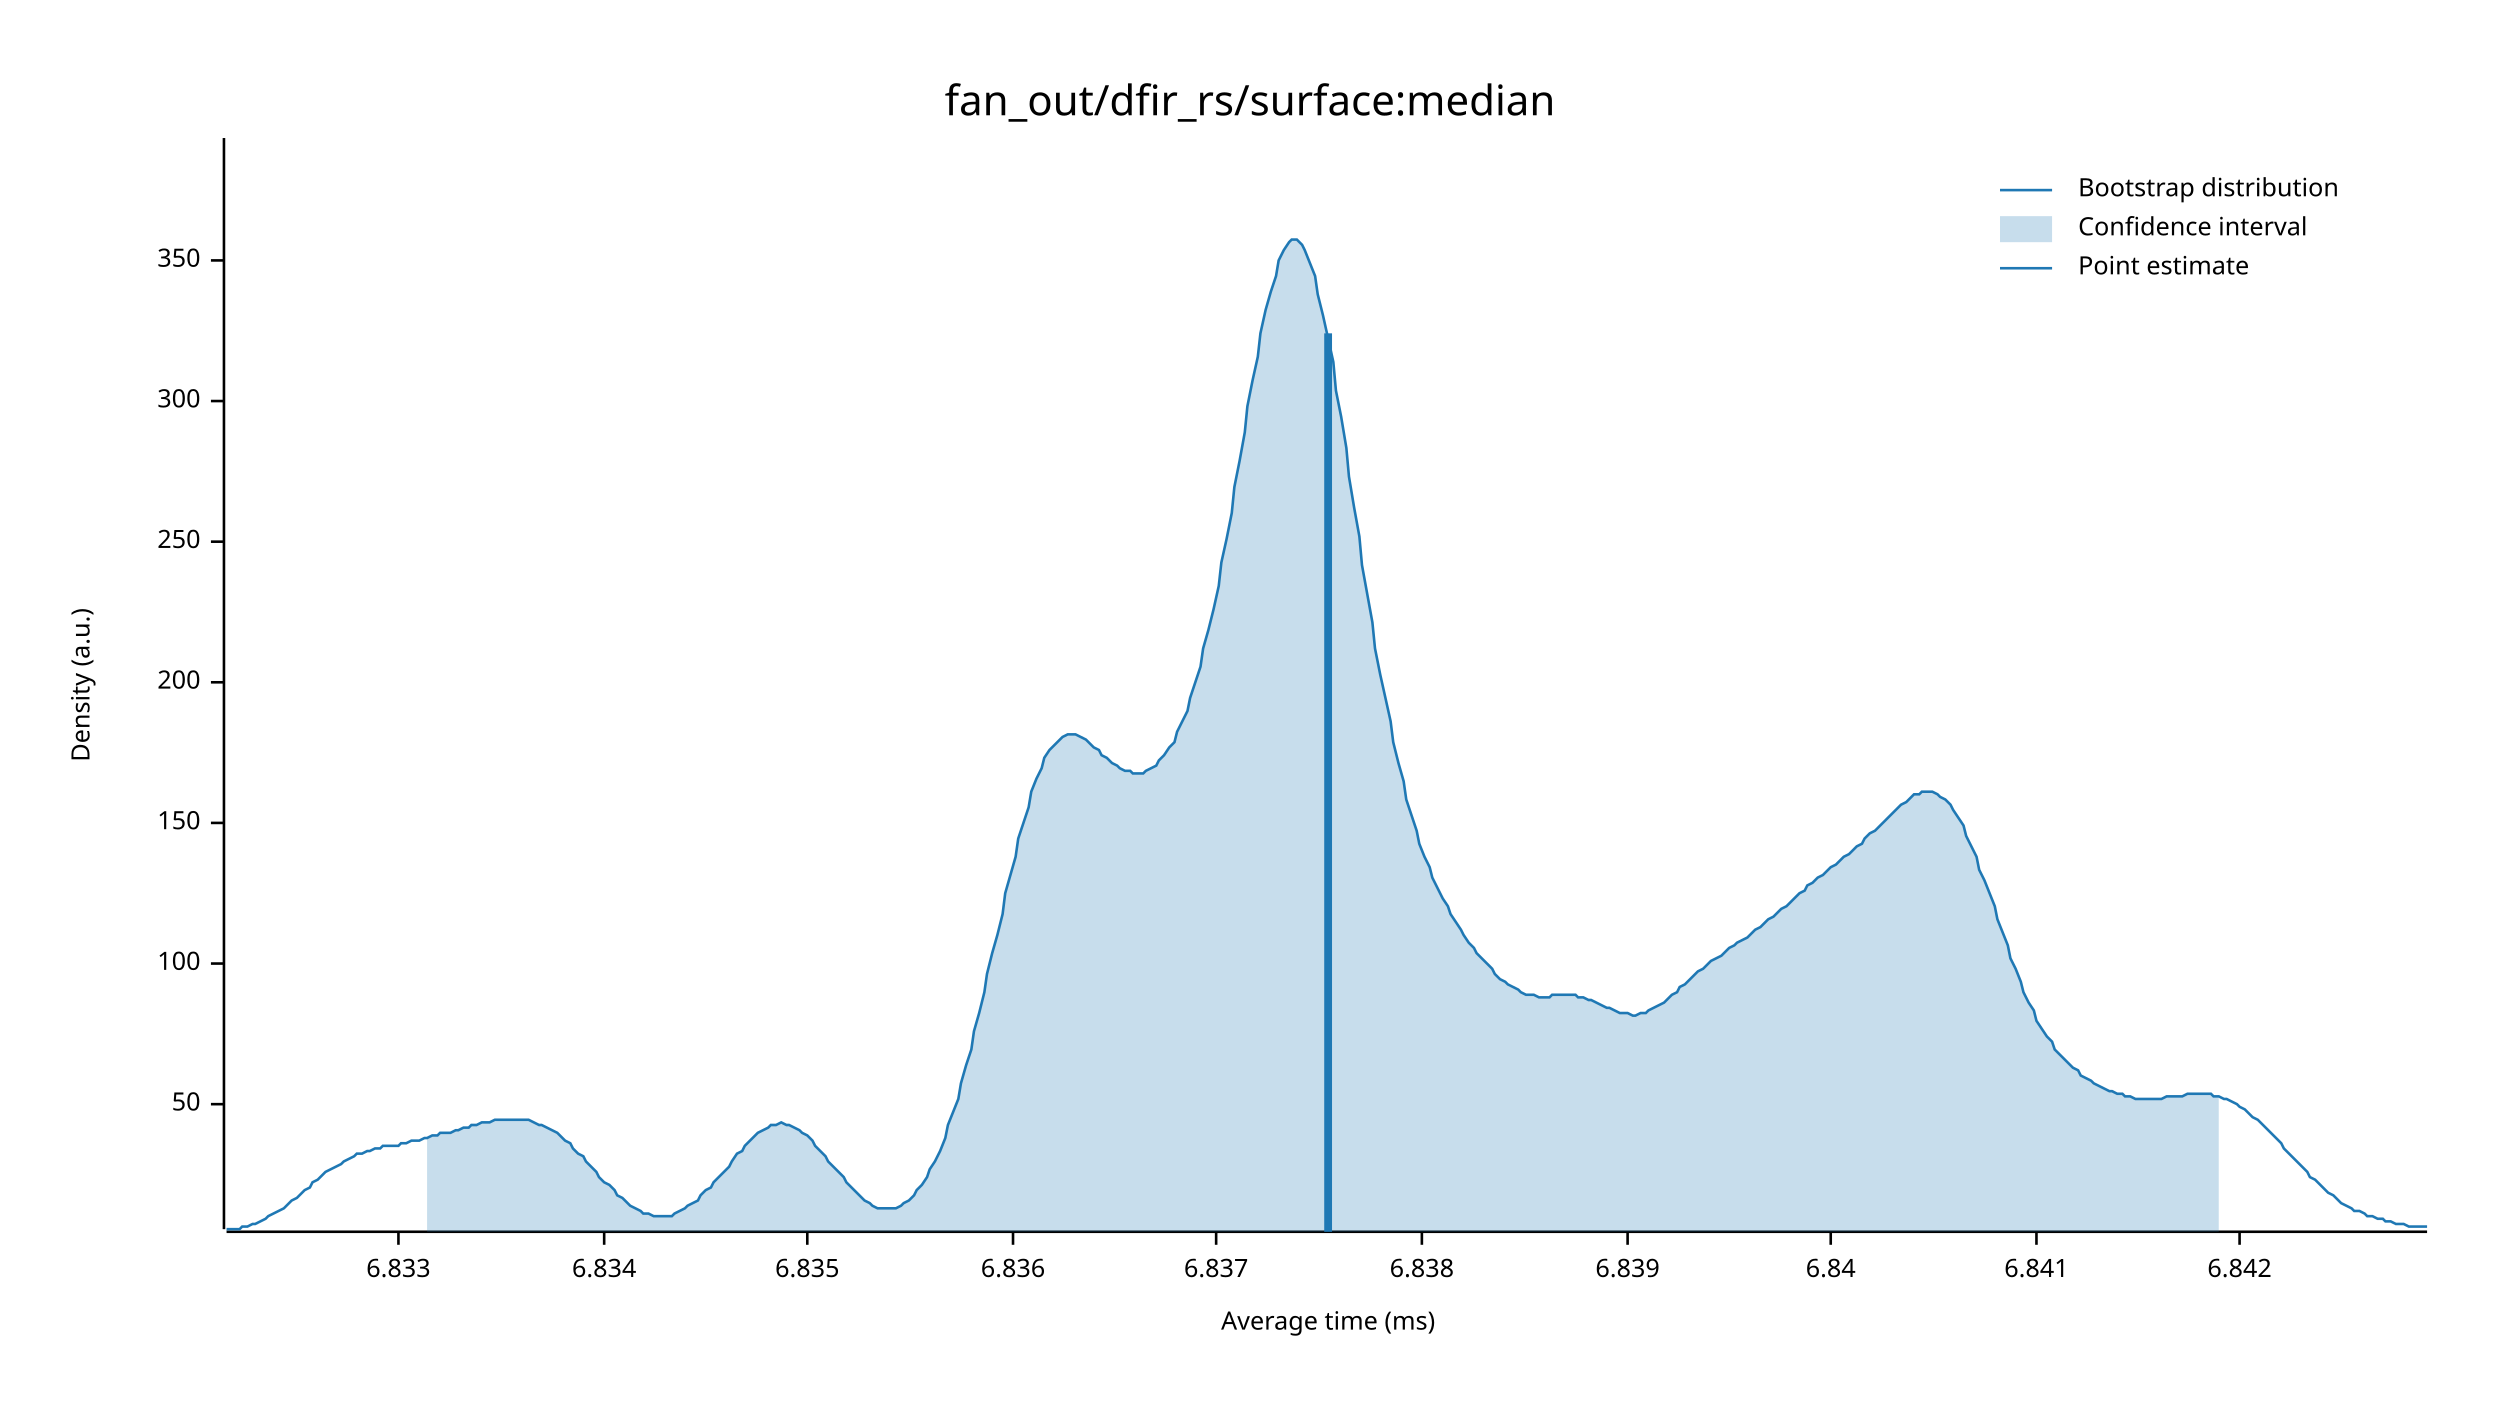
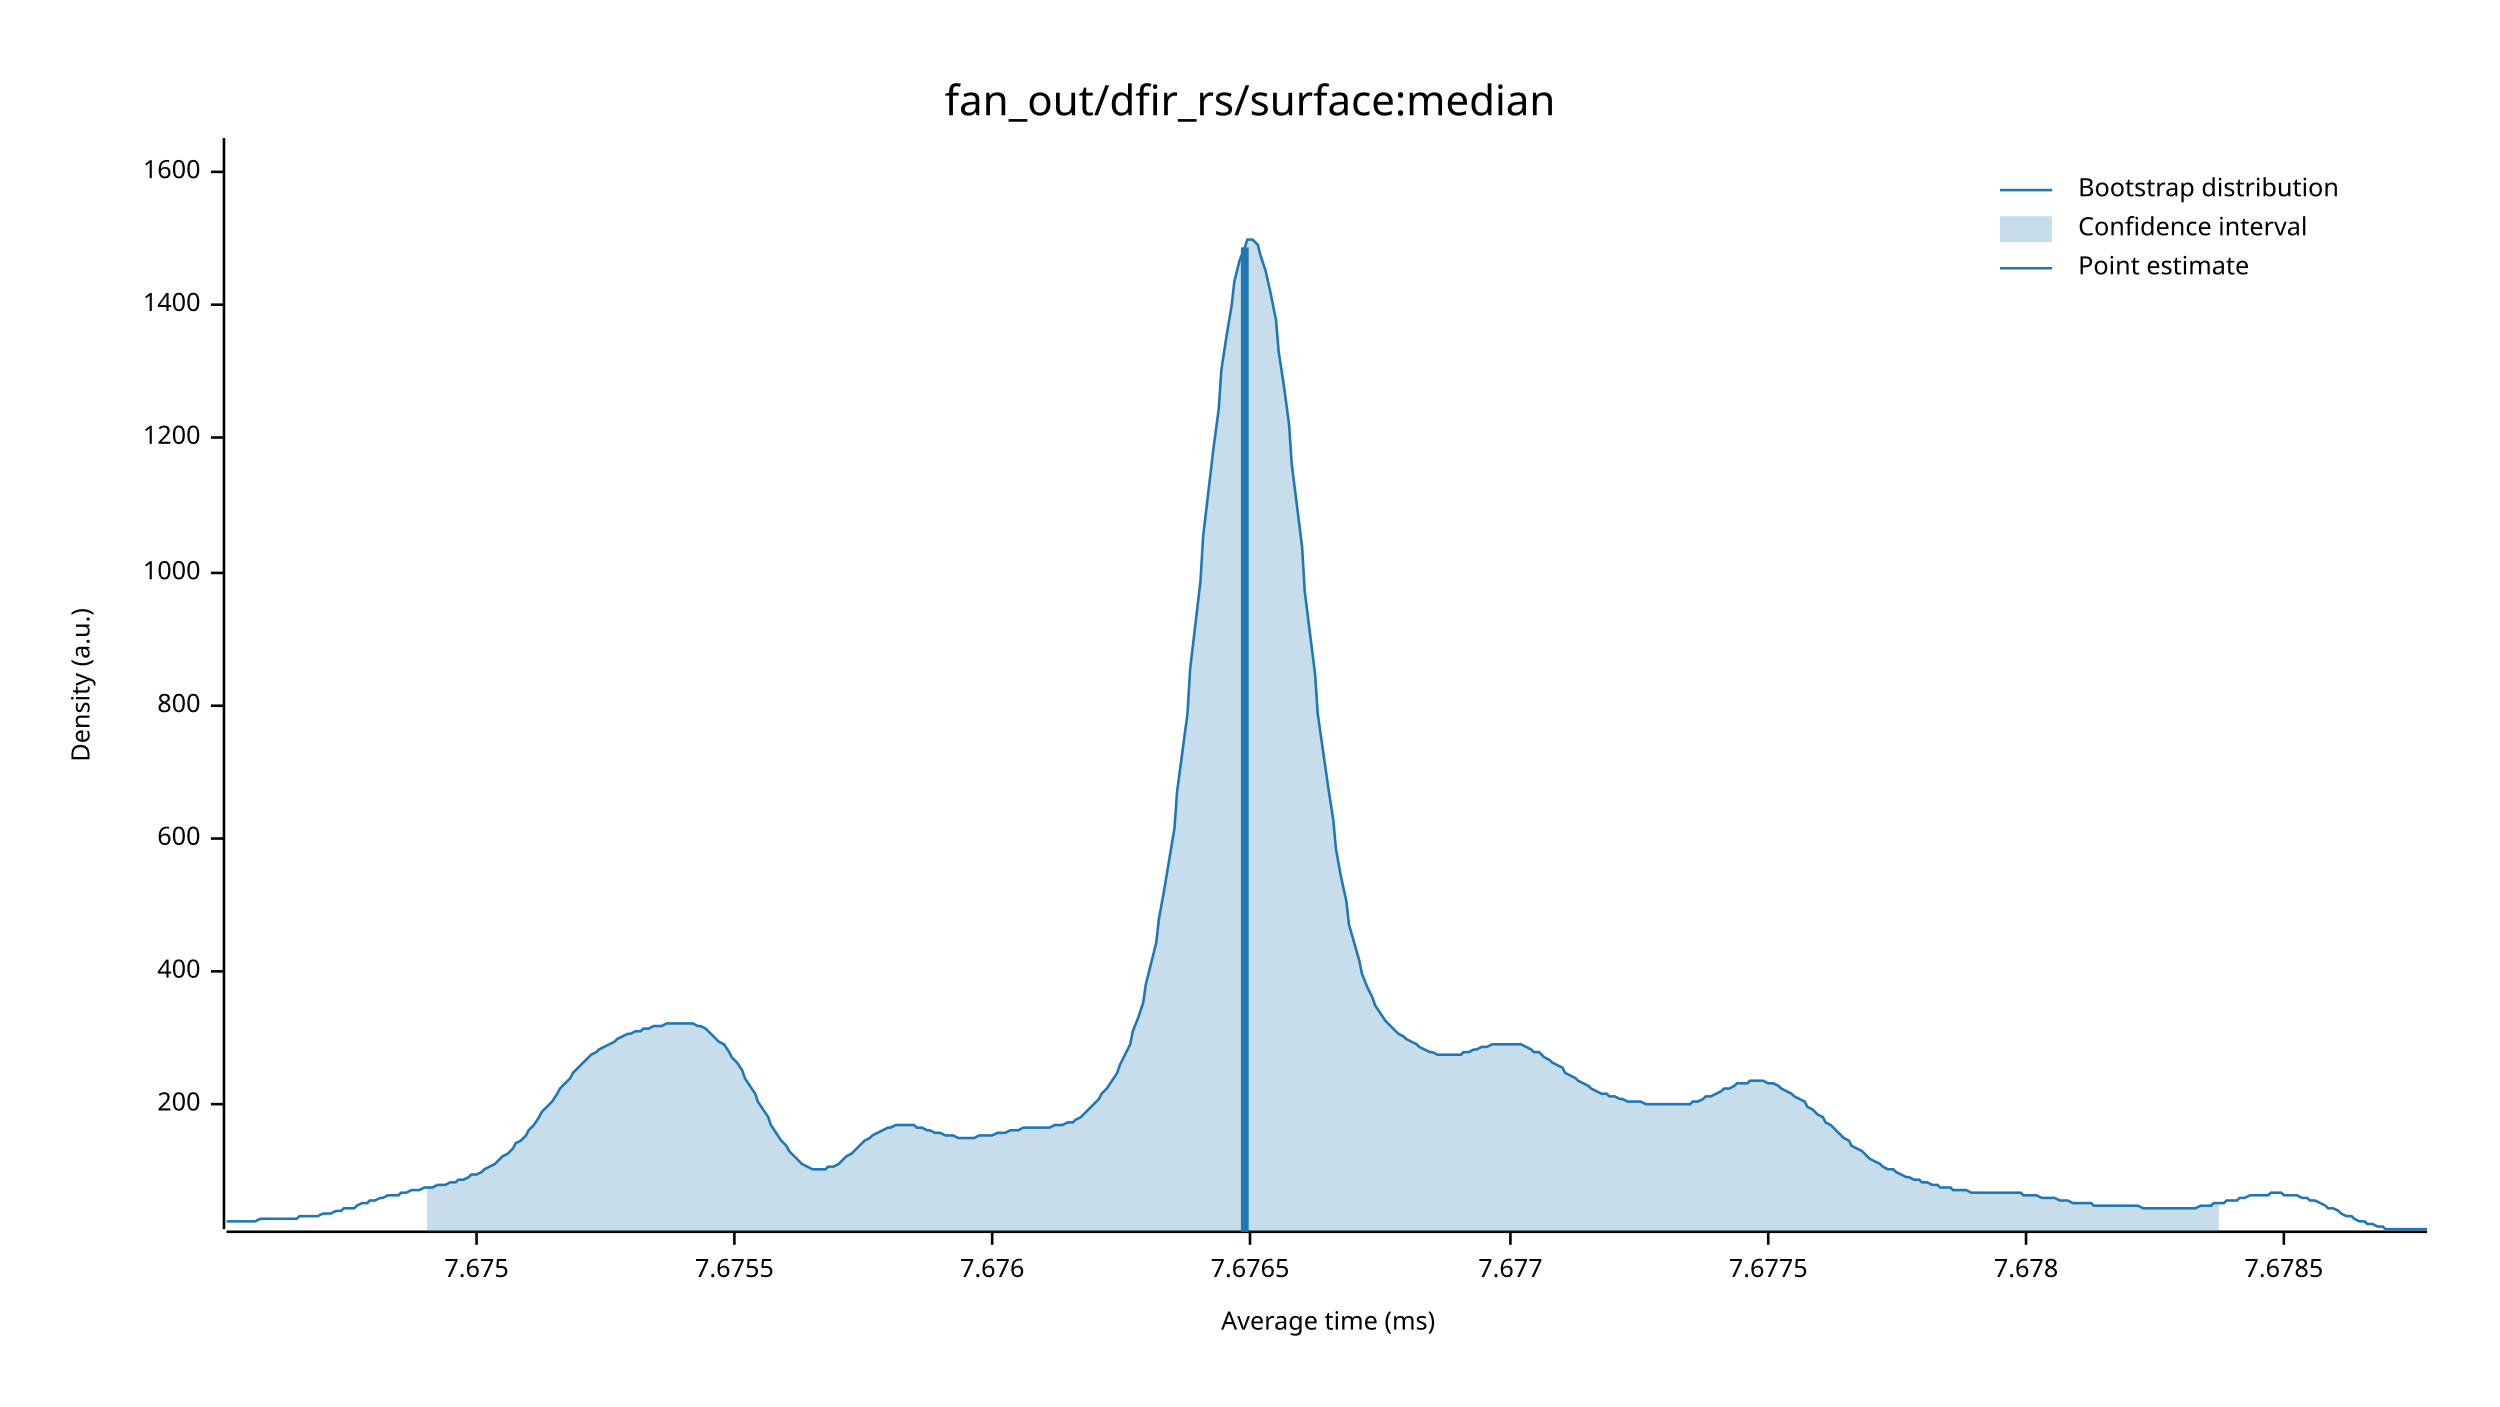
<svg xmlns="http://www.w3.org/2000/svg" width="960" height="540" viewBox="0 0 960 540">
  <text x="480" y="32" dy="0.76em" text-anchor="middle" font-family="sans-serif" font-size="16.129" opacity="1" fill="#000000">
fan_out/dfir_rs/surface:median
</text>
  <text x="27" y="263" dy="0.76em" text-anchor="middle" font-family="sans-serif" font-size="9.677" opacity="1" fill="#000000" transform="rotate(270, 27, 263)">
Density (a.u.)
</text>
  <text x="510" y="513" dy="-0.5ex" text-anchor="middle" font-family="sans-serif" font-size="9.677" opacity="1" fill="#000000">
Average time (ms)
</text>
  <polyline fill="none" opacity="1" stroke="#000000" stroke-width="1" points="86,53 86,472 " />
  <text x="77" y="424" dy="0.5ex" text-anchor="end" font-family="sans-serif" font-size="9.677" opacity="1" fill="#000000">
- 50
+ 200
</text>
  <polyline fill="none" opacity="1" stroke="#000000" stroke-width="1" points="81,424 86,424 " />
-   <text x="77" y="370" dy="0.5ex" text-anchor="end" font-family="sans-serif" font-size="9.677" opacity="1" fill="#000000">
- 100
+   <text x="77" y="373" dy="0.5ex" text-anchor="end" font-family="sans-serif" font-size="9.677" opacity="1" fill="#000000">
+ 400
</text>
-   <polyline fill="none" opacity="1" stroke="#000000" stroke-width="1" points="81,370 86,370 " />
-   <text x="77" y="316" dy="0.5ex" text-anchor="end" font-family="sans-serif" font-size="9.677" opacity="1" fill="#000000">
- 150
+   <polyline fill="none" opacity="1" stroke="#000000" stroke-width="1" points="81,373 86,373 " />
+   <text x="77" y="322" dy="0.5ex" text-anchor="end" font-family="sans-serif" font-size="9.677" opacity="1" fill="#000000">
+ 600
</text>
-   <polyline fill="none" opacity="1" stroke="#000000" stroke-width="1" points="81,316 86,316 " />
-   <text x="77" y="262" dy="0.5ex" text-anchor="end" font-family="sans-serif" font-size="9.677" opacity="1" fill="#000000">
- 200
+   <polyline fill="none" opacity="1" stroke="#000000" stroke-width="1" points="81,322 86,322 " />
+   <text x="77" y="271" dy="0.5ex" text-anchor="end" font-family="sans-serif" font-size="9.677" opacity="1" fill="#000000">
+ 800
</text>
-   <polyline fill="none" opacity="1" stroke="#000000" stroke-width="1" points="81,262 86,262 " />
-   <text x="77" y="208" dy="0.5ex" text-anchor="end" font-family="sans-serif" font-size="9.677" opacity="1" fill="#000000">
- 250
+   <polyline fill="none" opacity="1" stroke="#000000" stroke-width="1" points="81,271 86,271 " />
+   <text x="77" y="220" dy="0.5ex" text-anchor="end" font-family="sans-serif" font-size="9.677" opacity="1" fill="#000000">
+ 1000
</text>
-   <polyline fill="none" opacity="1" stroke="#000000" stroke-width="1" points="81,208 86,208 " />
-   <text x="77" y="154" dy="0.5ex" text-anchor="end" font-family="sans-serif" font-size="9.677" opacity="1" fill="#000000">
- 300
+   <polyline fill="none" opacity="1" stroke="#000000" stroke-width="1" points="81,220 86,220 " />
+   <text x="77" y="168" dy="0.5ex" text-anchor="end" font-family="sans-serif" font-size="9.677" opacity="1" fill="#000000">
+ 1200
</text>
-   <polyline fill="none" opacity="1" stroke="#000000" stroke-width="1" points="81,154 86,154 " />
-   <text x="77" y="100" dy="0.5ex" text-anchor="end" font-family="sans-serif" font-size="9.677" opacity="1" fill="#000000">
- 350
+   <polyline fill="none" opacity="1" stroke="#000000" stroke-width="1" points="81,168 86,168 " />
+   <text x="77" y="117" dy="0.5ex" text-anchor="end" font-family="sans-serif" font-size="9.677" opacity="1" fill="#000000">
+ 1400
</text>
-   <polyline fill="none" opacity="1" stroke="#000000" stroke-width="1" points="81,100 86,100 " />
+   <polyline fill="none" opacity="1" stroke="#000000" stroke-width="1" points="81,117 86,117 " />
+   <text x="77" y="66" dy="0.5ex" text-anchor="end" font-family="sans-serif" font-size="9.677" opacity="1" fill="#000000">
+ 1600
+ </text>
+   <polyline fill="none" opacity="1" stroke="#000000" stroke-width="1" points="81,66 86,66 " />
  <polyline fill="none" opacity="1" stroke="#000000" stroke-width="1" points="87,473 932,473 " />
-   <text x="153" y="483" dy="0.76em" text-anchor="middle" font-family="sans-serif" font-size="9.677" opacity="1" fill="#000000">
- 6.833
+   <text x="183" y="483" dy="0.76em" text-anchor="middle" font-family="sans-serif" font-size="9.677" opacity="1" fill="#000000">
+ 7.675
</text>
-   <polyline fill="none" opacity="1" stroke="#000000" stroke-width="1" points="153,473 153,478 " />
-   <text x="232" y="483" dy="0.76em" text-anchor="middle" font-family="sans-serif" font-size="9.677" opacity="1" fill="#000000">
- 6.834
+   <polyline fill="none" opacity="1" stroke="#000000" stroke-width="1" points="183,473 183,478 " />
+   <text x="282" y="483" dy="0.76em" text-anchor="middle" font-family="sans-serif" font-size="9.677" opacity="1" fill="#000000">
+ 7.6755
</text>
-   <polyline fill="none" opacity="1" stroke="#000000" stroke-width="1" points="232,473 232,478 " />
-   <text x="310" y="483" dy="0.76em" text-anchor="middle" font-family="sans-serif" font-size="9.677" opacity="1" fill="#000000">
- 6.835
+   <polyline fill="none" opacity="1" stroke="#000000" stroke-width="1" points="282,473 282,478 " />
+   <text x="381" y="483" dy="0.76em" text-anchor="middle" font-family="sans-serif" font-size="9.677" opacity="1" fill="#000000">
+ 7.676
</text>
-   <polyline fill="none" opacity="1" stroke="#000000" stroke-width="1" points="310,473 310,478 " />
-   <text x="389" y="483" dy="0.76em" text-anchor="middle" font-family="sans-serif" font-size="9.677" opacity="1" fill="#000000">
- 6.836
+   <polyline fill="none" opacity="1" stroke="#000000" stroke-width="1" points="381,473 381,478 " />
+   <text x="480" y="483" dy="0.76em" text-anchor="middle" font-family="sans-serif" font-size="9.677" opacity="1" fill="#000000">
+ 7.6765
</text>
-   <polyline fill="none" opacity="1" stroke="#000000" stroke-width="1" points="389,473 389,478 " />
-   <text x="467" y="483" dy="0.76em" text-anchor="middle" font-family="sans-serif" font-size="9.677" opacity="1" fill="#000000">
- 6.837
+   <polyline fill="none" opacity="1" stroke="#000000" stroke-width="1" points="480,473 480,478 " />
+   <text x="580" y="483" dy="0.76em" text-anchor="middle" font-family="sans-serif" font-size="9.677" opacity="1" fill="#000000">
+ 7.677
</text>
-   <polyline fill="none" opacity="1" stroke="#000000" stroke-width="1" points="467,473 467,478 " />
-   <text x="546" y="483" dy="0.76em" text-anchor="middle" font-family="sans-serif" font-size="9.677" opacity="1" fill="#000000">
- 6.838
+   <polyline fill="none" opacity="1" stroke="#000000" stroke-width="1" points="580,473 580,478 " />
+   <text x="679" y="483" dy="0.76em" text-anchor="middle" font-family="sans-serif" font-size="9.677" opacity="1" fill="#000000">
+ 7.6775
</text>
-   <polyline fill="none" opacity="1" stroke="#000000" stroke-width="1" points="546,473 546,478 " />
-   <text x="625" y="483" dy="0.76em" text-anchor="middle" font-family="sans-serif" font-size="9.677" opacity="1" fill="#000000">
- 6.839
+   <polyline fill="none" opacity="1" stroke="#000000" stroke-width="1" points="679,473 679,478 " />
+   <text x="778" y="483" dy="0.76em" text-anchor="middle" font-family="sans-serif" font-size="9.677" opacity="1" fill="#000000">
+ 7.678
</text>
-   <polyline fill="none" opacity="1" stroke="#000000" stroke-width="1" points="625,473 625,478 " />
-   <text x="703" y="483" dy="0.76em" text-anchor="middle" font-family="sans-serif" font-size="9.677" opacity="1" fill="#000000">
- 6.84
+   <polyline fill="none" opacity="1" stroke="#000000" stroke-width="1" points="778,473 778,478 " />
+   <text x="877" y="483" dy="0.76em" text-anchor="middle" font-family="sans-serif" font-size="9.677" opacity="1" fill="#000000">
+ 7.6785
</text>
-   <polyline fill="none" opacity="1" stroke="#000000" stroke-width="1" points="703,473 703,478 " />
-   <text x="782" y="483" dy="0.76em" text-anchor="middle" font-family="sans-serif" font-size="9.677" opacity="1" fill="#000000">
- 6.841
- </text>
-   <polyline fill="none" opacity="1" stroke="#000000" stroke-width="1" points="782,473 782,478 " />
-   <text x="860" y="483" dy="0.76em" text-anchor="middle" font-family="sans-serif" font-size="9.677" opacity="1" fill="#000000">
- 6.842
- </text>
-   <polyline fill="none" opacity="1" stroke="#000000" stroke-width="1" points="860,473 860,478 " />
-   <polyline fill="none" opacity="1" stroke="#1F78B4" stroke-width="1" points="87,472 88,472 90,472 92,472 93,471 95,471 97,470 98,470 100,469 102,468 103,467 105,466 107,465 109,464 110,463 112,461 114,460 115,459 117,457 119,456 120,454 122,453 124,451 125,450 127,449 129,448 131,447 132,446 134,445 136,444 137,443 139,443 141,442 142,442 144,441 146,441 147,440 149,440 151,440 153,440 154,439 156,439 158,438 159,438 161,438 163,437 164,437 166,436 168,436 169,435 171,435 173,435 175,434 176,434 178,433 180,433 181,432 183,432 185,431 186,431 188,431 190,430 191,430 193,430 195,430 197,430 198,430 200,430 202,430 203,430 205,431 207,432 208,432 210,433 212,434 214,435 215,436 217,438 219,439 220,441 222,443 224,444 225,446 227,448 229,450 230,452 232,454 234,455 236,457 237,459 239,460 241,462 242,463 244,464 246,465 247,466 249,466 251,467 252,467 254,467 256,467 258,467 259,466 261,465 263,464 264,463 266,462 268,461 269,459 271,457 273,456 274,454 276,452 278,450 280,448 281,446 283,443 285,442 286,440 288,438 290,436 291,435 293,434 295,433 296,432 298,432 300,431 302,432 303,432 305,433 307,434 308,435 310,436 312,438 313,440 315,442 317,444 318,446 320,448 322,450 324,452 325,454 327,456 329,458 330,459 332,461 334,462 335,463 337,464 339,464 341,464 342,464 344,464 346,463 347,462 349,461 351,459 352,457 354,455 356,452 357,449 359,446 361,442 363,437 364,432 366,427 368,422 369,416 371,409 373,403 374,396 376,389 378,381 379,374 381,366 383,359 385,351 386,343 388,336 390,329 391,322 393,316 395,310 396,304 398,299 400,295 401,291 403,288 405,286 407,284 408,283 410,282 412,282 413,282 415,283 417,284 418,285 420,287 422,288 423,290 425,291 427,293 429,294 430,295 432,296 434,296 435,297 437,297 439,297 440,296 442,295 444,294 445,292 447,290 449,287 451,285 452,281 454,277 456,273 457,268 459,262 461,256 462,249 464,242 466,234 468,225 469,216 471,207 473,197 474,187 476,177 478,166 479,156 481,146 483,137 484,128 486,119 488,112 490,106 491,100 493,96 495,93 496,92 498,92 500,94 501,96 503,101 505,106 506,113 508,121 510,130 512,139 513,150 515,160 517,172 518,183 520,195 522,206 523,217 525,228 527,239 528,249 530,259 532,268 534,277 535,285 537,293 539,300 540,307 542,313 544,319 545,324 547,329 549,333 550,337 552,341 554,345 556,348 557,351 559,354 561,357 562,359 564,362 566,364 567,366 569,368 571,370 573,372 574,374 576,376 578,377 579,378 581,379 583,380 584,381 586,382 588,382 589,382 591,383 593,383 595,383 596,382 598,382 600,382 601,382 603,382 605,382 606,383 608,383 610,384 611,384 613,385 615,386 617,387 618,387 620,388 622,389 623,389 625,389 627,390 628,390 630,389 632,389 633,388 635,387 637,386 639,385 640,384 642,382 644,381 645,379 647,378 649,376 650,375 652,373 654,372 655,371 657,369 659,368 661,367 662,366 664,364 666,363 667,362 669,361 671,360 672,359 674,357 676,356 677,355 679,353 681,352 683,350 684,349 686,348 688,346 689,345 691,343 693,342 694,340 696,339 698,337 700,336 701,335 703,333 705,332 706,331 708,329 710,328 711,327 713,325 715,324 716,322 718,320 720,319 722,317 723,316 725,314 727,312 728,311 730,309 732,308 733,307 735,305 737,305 738,304 740,304 742,304 744,305 745,306 747,307 749,309 750,311 752,314 754,317 755,321 757,325 759,329 760,334 762,338 764,343 766,348 767,353 769,358 771,363 772,368 774,372 776,377 777,381 779,385 781,388 782,392 784,395 786,398 788,400 789,403 791,405 793,407 794,408 796,410 798,411 799,413 801,414 803,415 804,416 806,417 808,418 810,419 811,419 813,420 815,420 816,421 818,421 820,422 821,422 823,422 825,422 827,422 828,422 830,422 832,421 833,421 835,421 837,421 838,421 840,420 842,420 843,420 845,420 847,420 849,420 850,421 852,421 854,422 855,422 857,423 859,424 860,425 862,426 864,428 865,429 867,430 869,432 871,434 872,435 874,437 876,439 877,441 879,443 881,445 882,446 884,448 886,450 887,452 889,453 891,455 893,457 894,458 896,459 898,461 899,462 901,463 903,464 904,465 906,465 908,466 909,467 911,467 913,468 915,468 916,469 918,469 920,470 921,470 923,470 925,471 926,471 928,471 930,471 932,471 " />
-   <polygon opacity="0.25" fill="#1F78B4" points="164,437 166,436 168,436 169,435 171,435 173,435 175,434 176,434 178,433 180,433 181,432 183,432 185,431 186,431 188,431 190,430 191,430 193,430 195,430 197,430 198,430 200,430 202,430 203,430 205,431 207,432 208,432 210,433 212,434 214,435 215,436 217,438 219,439 220,441 222,443 224,444 225,446 227,448 229,450 230,452 232,454 234,455 236,457 237,459 239,460 241,462 242,463 244,464 246,465 247,466 249,466 251,467 252,467 254,467 256,467 258,467 259,466 261,465 263,464 264,463 266,462 268,461 269,459 271,457 273,456 274,454 276,452 278,450 280,448 281,446 283,443 285,442 286,440 288,438 290,436 291,435 293,434 295,433 296,432 298,432 300,431 302,432 303,432 305,433 307,434 308,435 310,436 312,438 313,440 315,442 317,444 318,446 320,448 322,450 324,452 325,454 327,456 329,458 330,459 332,461 334,462 335,463 337,464 339,464 341,464 342,464 344,464 346,463 347,462 349,461 351,459 352,457 354,455 356,452 357,449 359,446 361,442 363,437 364,432 366,427 368,422 369,416 371,409 373,403 374,396 376,389 378,381 379,374 381,366 383,359 385,351 386,343 388,336 390,329 391,322 393,316 395,310 396,304 398,299 400,295 401,291 403,288 405,286 407,284 408,283 410,282 412,282 413,282 415,283 417,284 418,285 420,287 422,288 423,290 425,291 427,293 429,294 430,295 432,296 434,296 435,297 437,297 439,297 440,296 442,295 444,294 445,292 447,290 449,287 451,285 452,281 454,277 456,273 457,268 459,262 461,256 462,249 464,242 466,234 468,225 469,216 471,207 473,197 474,187 476,177 478,166 479,156 481,146 483,137 484,128 486,119 488,112 490,106 491,100 493,96 495,93 496,92 498,92 500,94 501,96 503,101 505,106 506,113 508,121 510,130 512,139 513,150 515,160 517,172 518,183 520,195 522,206 523,217 525,228 527,239 528,249 530,259 532,268 534,277 535,285 537,293 539,300 540,307 542,313 544,319 545,324 547,329 549,333 550,337 552,341 554,345 556,348 557,351 559,354 561,357 562,359 564,362 566,364 567,366 569,368 571,370 573,372 574,374 576,376 578,377 579,378 581,379 583,380 584,381 586,382 588,382 589,382 591,383 593,383 595,383 596,382 598,382 600,382 601,382 603,382 605,382 606,383 608,383 610,384 611,384 613,385 615,386 617,387 618,387 620,388 622,389 623,389 625,389 627,390 628,390 630,389 632,389 633,388 635,387 637,386 639,385 640,384 642,382 644,381 645,379 647,378 649,376 650,375 652,373 654,372 655,371 657,369 659,368 661,367 662,366 664,364 666,363 667,362 669,361 671,360 672,359 674,357 676,356 677,355 679,353 681,352 683,350 684,349 686,348 688,346 689,345 691,343 693,342 694,340 696,339 698,337 700,336 701,335 703,333 705,332 706,331 708,329 710,328 711,327 713,325 715,324 716,322 718,320 720,319 722,317 723,316 725,314 727,312 728,311 730,309 732,308 733,307 735,305 737,305 738,304 740,304 742,304 744,305 745,306 747,307 749,309 750,311 752,314 754,317 755,321 757,325 759,329 760,334 762,338 764,343 766,348 767,353 769,358 771,363 772,368 774,372 776,377 777,381 779,385 781,388 782,392 784,395 786,398 788,400 789,403 791,405 793,407 794,408 796,410 798,411 799,413 801,414 803,415 804,416 806,417 808,418 810,419 811,419 813,420 815,420 816,421 818,421 820,422 821,422 823,422 825,422 827,422 828,422 830,422 832,421 833,421 835,421 837,421 838,421 840,420 842,420 843,420 845,420 847,420 849,420 850,421 852,421 852,473 164,473 " />
-   <polyline fill="none" opacity="1" stroke="#1F78B4" stroke-width="3" points="510,473 510,128 " />
+   <polyline fill="none" opacity="1" stroke="#000000" stroke-width="1" points="877,473 877,478 " />
+   <polyline fill="none" opacity="1" stroke="#1F78B4" stroke-width="1" points="87,469 88,469 90,469 92,469 93,469 95,469 97,469 98,469 100,468 102,468 103,468 105,468 107,468 109,468 110,468 112,468 114,468 115,467 117,467 119,467 120,467 122,467 124,466 125,466 127,466 129,465 131,465 132,464 134,464 136,464 137,463 139,462 141,462 142,461 144,461 146,460 147,460 149,459 151,459 153,459 154,458 156,458 158,457 159,457 161,457 163,456 164,456 166,456 168,455 169,455 171,455 173,454 175,454 176,453 178,453 180,452 181,451 183,451 185,450 186,449 188,448 190,447 191,446 193,444 195,443 197,441 198,439 200,438 202,436 203,434 205,432 207,429 208,427 210,425 212,423 214,420 215,418 217,416 219,414 220,412 222,410 224,408 225,407 227,405 229,404 230,403 232,402 234,401 236,400 237,399 239,398 241,397 242,397 244,396 246,396 247,395 249,395 251,394 252,394 254,394 256,393 258,393 259,393 261,393 263,393 264,393 266,393 268,394 269,394 271,395 273,397 274,398 276,400 278,401 280,404 281,406 283,408 285,411 286,414 288,417 290,420 291,423 293,426 295,429 296,432 298,435 300,438 302,440 303,442 305,444 307,446 308,447 310,448 312,449 313,449 315,449 317,449 318,448 320,448 322,447 324,445 325,444 327,443 329,441 330,440 332,438 334,437 335,436 337,435 339,434 341,433 342,433 344,432 346,432 347,432 349,432 351,432 352,433 354,433 356,434 357,434 359,435 361,435 363,436 364,436 366,436 368,437 369,437 371,437 373,437 374,437 376,436 378,436 379,436 381,436 383,435 385,435 386,435 388,434 390,434 391,434 393,433 395,433 396,433 398,433 400,433 401,433 403,433 405,432 407,432 408,432 410,431 412,431 413,430 415,429 417,427 418,426 420,424 422,422 423,420 425,418 427,415 429,412 430,409 432,405 434,401 435,396 437,391 439,385 440,378 442,370 444,362 445,353 447,342 449,330 451,318 452,304 454,289 456,274 457,257 459,240 461,223 462,206 464,189 466,172 468,157 469,142 471,129 473,117 474,108 476,100 478,95 479,92 481,92 483,94 484,98 486,104 488,113 490,123 491,135 493,148 495,163 496,178 498,194 500,210 501,227 503,243 505,259 506,274 508,288 510,302 512,315 513,326 515,337 517,346 518,355 520,362 522,369 523,374 525,379 527,383 528,386 530,389 532,392 534,394 535,395 537,397 539,398 540,399 542,400 544,401 545,402 547,403 549,404 550,404 552,405 554,405 556,405 557,405 559,405 561,405 562,404 564,404 566,403 567,403 569,402 571,402 573,401 574,401 576,401 578,401 579,401 581,401 583,401 584,401 586,402 588,403 589,404 591,404 593,406 595,407 596,408 598,409 600,410 601,412 603,413 605,414 606,415 608,416 610,417 611,418 613,419 615,420 617,420 618,421 620,421 622,422 623,422 625,423 627,423 628,423 630,423 632,424 633,424 635,424 637,424 639,424 640,424 642,424 644,424 645,424 647,424 649,424 650,423 652,423 654,422 655,421 657,421 659,420 661,419 662,418 664,418 666,417 667,416 669,416 671,416 672,415 674,415 676,415 677,415 679,416 681,416 683,417 684,418 686,419 688,420 689,421 691,422 693,423 694,425 696,426 698,428 700,429 701,431 703,432 705,434 706,435 708,437 710,438 711,440 713,441 715,442 716,443 718,445 720,446 722,447 723,448 725,449 727,449 728,450 730,451 732,452 733,452 735,453 737,453 738,454 740,454 742,455 744,455 745,456 747,456 749,456 750,457 752,457 754,457 755,457 757,458 759,458 760,458 762,458 764,458 766,458 767,458 769,458 771,458 772,458 774,458 776,458 777,459 779,459 781,459 782,459 784,460 786,460 788,460 789,460 791,461 793,461 794,461 796,462 798,462 799,462 801,462 803,462 804,463 806,463 808,463 810,463 811,463 813,463 815,463 816,463 818,463 820,463 821,463 823,464 825,464 827,464 828,464 830,464 832,464 833,464 835,464 837,464 838,464 840,464 842,464 843,464 845,463 847,463 849,463 850,462 852,462 854,462 855,461 857,461 859,461 860,460 862,460 864,459 865,459 867,459 869,459 871,459 872,458 874,458 876,458 877,459 879,459 881,459 882,459 884,460 886,460 887,461 889,461 891,462 893,463 894,464 896,464 898,465 899,466 901,467 903,467 904,468 906,469 908,469 909,470 911,470 913,471 915,471 916,472 918,472 920,472 921,472 923,472 925,472 926,472 928,472 930,472 932,472 " />
+   <polygon opacity="0.25" fill="#1F78B4" points="164,456 166,456 168,455 169,455 171,455 173,454 175,454 176,453 178,453 180,452 181,451 183,451 185,450 186,449 188,448 190,447 191,446 193,444 195,443 197,441 198,439 200,438 202,436 203,434 205,432 207,429 208,427 210,425 212,423 214,420 215,418 217,416 219,414 220,412 222,410 224,408 225,407 227,405 229,404 230,403 232,402 234,401 236,400 237,399 239,398 241,397 242,397 244,396 246,396 247,395 249,395 251,394 252,394 254,394 256,393 258,393 259,393 261,393 263,393 264,393 266,393 268,394 269,394 271,395 273,397 274,398 276,400 278,401 280,404 281,406 283,408 285,411 286,414 288,417 290,420 291,423 293,426 295,429 296,432 298,435 300,438 302,440 303,442 305,444 307,446 308,447 310,448 312,449 313,449 315,449 317,449 318,448 320,448 322,447 324,445 325,444 327,443 329,441 330,440 332,438 334,437 335,436 337,435 339,434 341,433 342,433 344,432 346,432 347,432 349,432 351,432 352,433 354,433 356,434 357,434 359,435 361,435 363,436 364,436 366,436 368,437 369,437 371,437 373,437 374,437 376,436 378,436 379,436 381,436 383,435 385,435 386,435 388,434 390,434 391,434 393,433 395,433 396,433 398,433 400,433 401,433 403,433 405,432 407,432 408,432 410,431 412,431 413,430 415,429 417,427 418,426 420,424 422,422 423,420 425,418 427,415 429,412 430,409 432,405 434,401 435,396 437,391 439,385 440,378 442,370 444,362 445,353 447,342 449,330 451,318 452,304 454,289 456,274 457,257 459,240 461,223 462,206 464,189 466,172 468,157 469,142 471,129 473,117 474,108 476,100 478,95 479,92 481,92 483,94 484,98 486,104 488,113 490,123 491,135 493,148 495,163 496,178 498,194 500,210 501,227 503,243 505,259 506,274 508,288 510,302 512,315 513,326 515,337 517,346 518,355 520,362 522,369 523,374 525,379 527,383 528,386 530,389 532,392 534,394 535,395 537,397 539,398 540,399 542,400 544,401 545,402 547,403 549,404 550,404 552,405 554,405 556,405 557,405 559,405 561,405 562,404 564,404 566,403 567,403 569,402 571,402 573,401 574,401 576,401 578,401 579,401 581,401 583,401 584,401 586,402 588,403 589,404 591,404 593,406 595,407 596,408 598,409 600,410 601,412 603,413 605,414 606,415 608,416 610,417 611,418 613,419 615,420 617,420 618,421 620,421 622,422 623,422 625,423 627,423 628,423 630,423 632,424 633,424 635,424 637,424 639,424 640,424 642,424 644,424 645,424 647,424 649,424 650,423 652,423 654,422 655,421 657,421 659,420 661,419 662,418 664,418 666,417 667,416 669,416 671,416 672,415 674,415 676,415 677,415 679,416 681,416 683,417 684,418 686,419 688,420 689,421 691,422 693,423 694,425 696,426 698,428 700,429 701,431 703,432 705,434 706,435 708,437 710,438 711,440 713,441 715,442 716,443 718,445 720,446 722,447 723,448 725,449 727,449 728,450 730,451 732,452 733,452 735,453 737,453 738,454 740,454 742,455 744,455 745,456 747,456 749,456 750,457 752,457 754,457 755,457 757,458 759,458 760,458 762,458 764,458 766,458 767,458 769,458 771,458 772,458 774,458 776,458 777,459 779,459 781,459 782,459 784,460 786,460 788,460 789,460 791,461 793,461 794,461 796,462 798,462 799,462 801,462 803,462 804,463 806,463 808,463 810,463 811,463 813,463 815,463 816,463 818,463 820,463 821,463 823,464 825,464 827,464 828,464 830,464 832,464 833,464 835,464 837,464 838,464 840,464 842,464 843,464 845,463 847,463 849,463 850,462 852,462 852,473 164,473 " />
+   <polyline fill="none" opacity="1" stroke="#1F78B4" stroke-width="3" points="478,473 478,95 " />
  <text x="798" y="68" dy="0.76em" text-anchor="start" font-family="sans-serif" font-size="9.677" opacity="1" fill="#000000">
Bootstrap distribution
</text>
  <text x="798" y="83" dy="0.76em" text-anchor="start" font-family="sans-serif" font-size="9.677" opacity="1" fill="#000000">
Confidence interval
</text>
  <text x="798" y="98" dy="0.76em" text-anchor="start" font-family="sans-serif" font-size="9.677" opacity="1" fill="#000000">
Point estimate
</text>
  <polyline fill="none" opacity="1" stroke="#1F78B4" stroke-width="1" points="768,73 788,73 " />
  <rect x="768" y="83" width="20" height="10" opacity="0.25" fill="#1F78B4" stroke="none" />
  <polyline fill="none" opacity="1" stroke="#1F78B4" stroke-width="1" points="768,103 788,103 " />
</svg>
